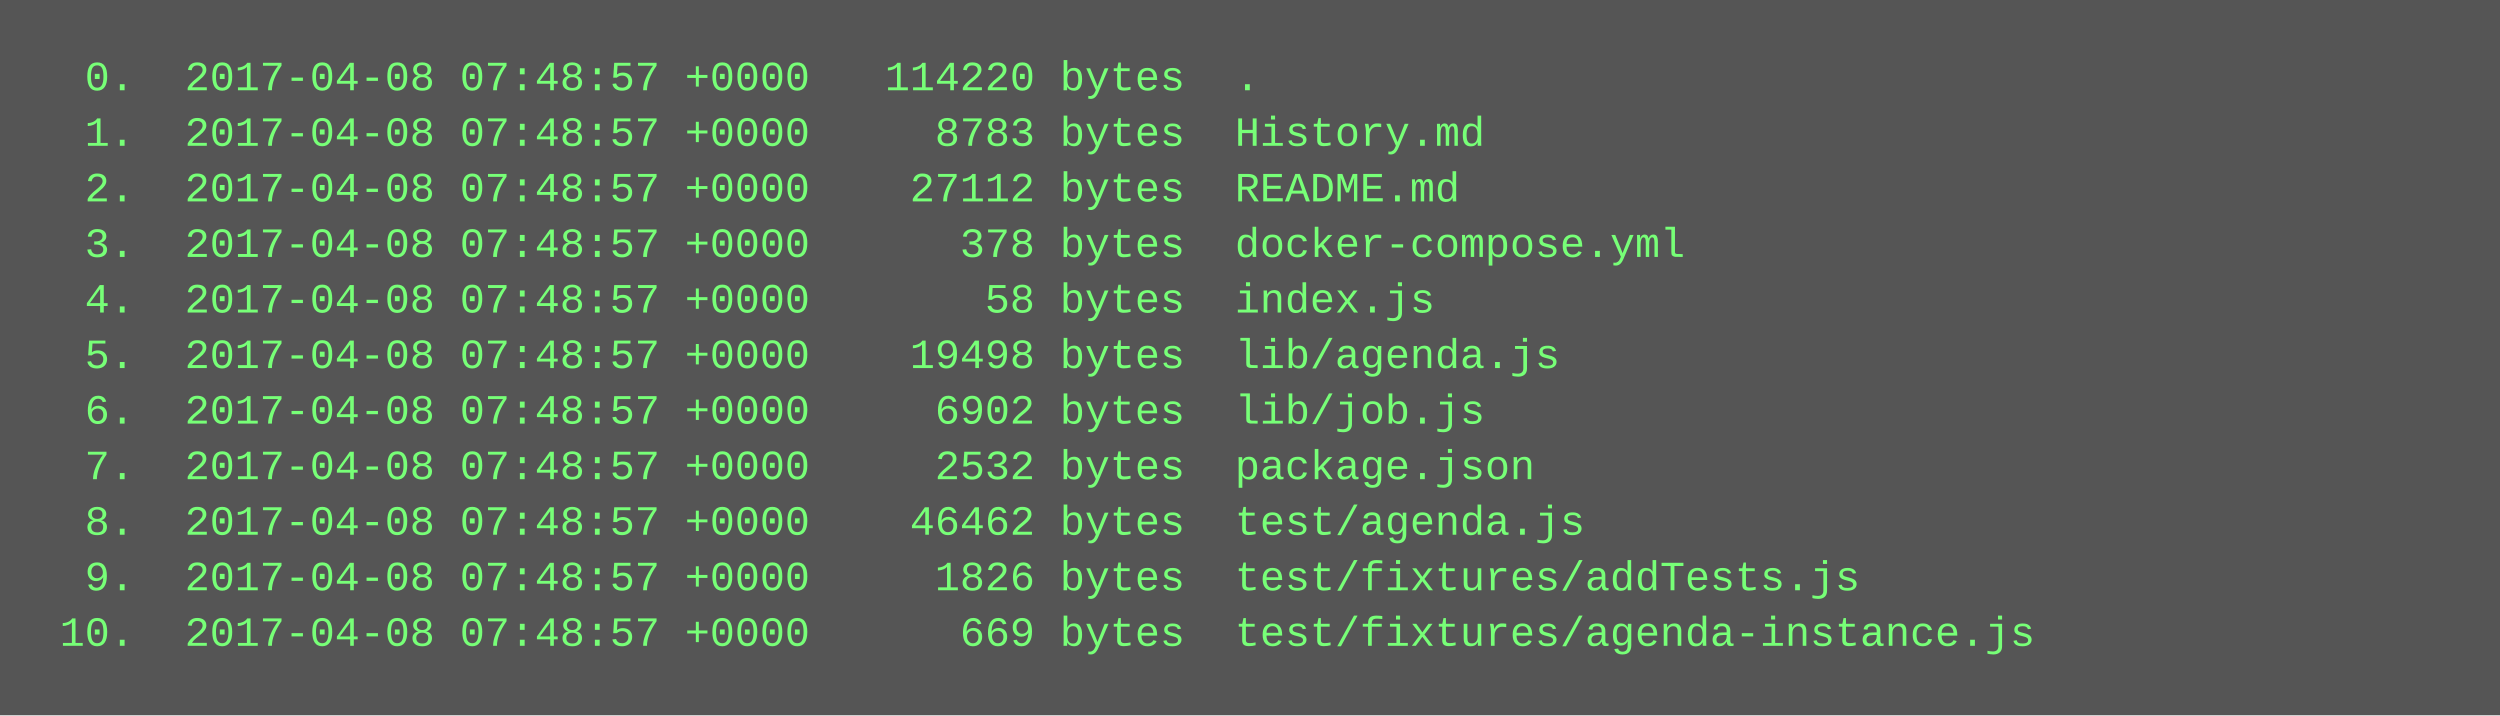
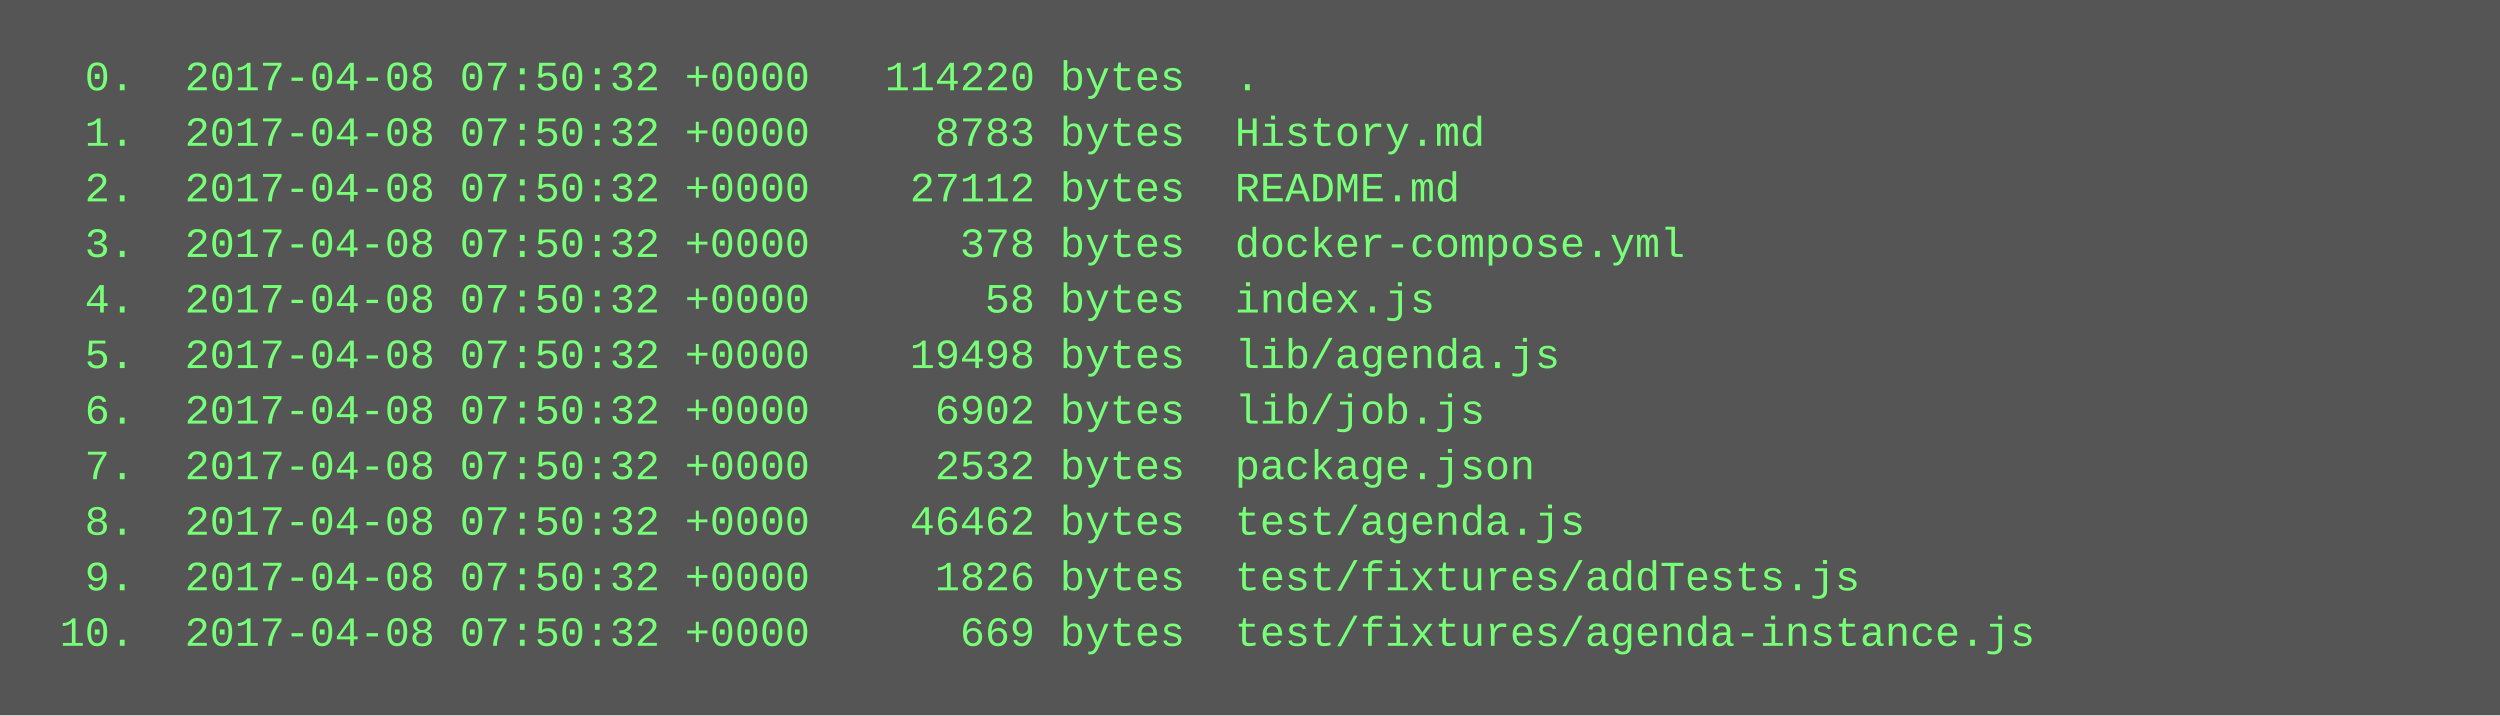
<svg xmlns="http://www.w3.org/2000/svg" height="206" width="720">
  <rect height="206" fill="#555" width="720" />
  <text fill="#7f7" font-family="Courier New" font-size="12" xml:space="preserve">
-     <tspan x="10" y="26">  0.  2017-04-08 07:48:57 +0000   114220 bytes  .</tspan>
-     <tspan x="10" y="42">  1.  2017-04-08 07:48:57 +0000     8783 bytes  History.md</tspan>
-     <tspan x="10" y="58">  2.  2017-04-08 07:48:57 +0000    27112 bytes  README.md</tspan>
-     <tspan x="10" y="74">  3.  2017-04-08 07:48:57 +0000      378 bytes  docker-compose.yml</tspan>
-     <tspan x="10" y="90">  4.  2017-04-08 07:48:57 +0000       58 bytes  index.js</tspan>
-     <tspan x="10" y="106">  5.  2017-04-08 07:48:57 +0000    19498 bytes  lib/agenda.js</tspan>
-     <tspan x="10" y="122">  6.  2017-04-08 07:48:57 +0000     6902 bytes  lib/job.js</tspan>
-     <tspan x="10" y="138">  7.  2017-04-08 07:48:57 +0000     2532 bytes  package.json</tspan>
-     <tspan x="10" y="154">  8.  2017-04-08 07:48:57 +0000    46462 bytes  test/agenda.js</tspan>
-     <tspan x="10" y="170">  9.  2017-04-08 07:48:57 +0000     1826 bytes  test/fixtures/addTests.js</tspan>
-     <tspan x="10" y="186"> 10.  2017-04-08 07:48:57 +0000      669 bytes  test/fixtures/agenda-instance.js</tspan>
+     <tspan x="10" y="26">  0.  2017-04-08 07:50:32 +0000   114220 bytes  .</tspan>
+     <tspan x="10" y="42">  1.  2017-04-08 07:50:32 +0000     8783 bytes  History.md</tspan>
+     <tspan x="10" y="58">  2.  2017-04-08 07:50:32 +0000    27112 bytes  README.md</tspan>
+     <tspan x="10" y="74">  3.  2017-04-08 07:50:32 +0000      378 bytes  docker-compose.yml</tspan>
+     <tspan x="10" y="90">  4.  2017-04-08 07:50:32 +0000       58 bytes  index.js</tspan>
+     <tspan x="10" y="106">  5.  2017-04-08 07:50:32 +0000    19498 bytes  lib/agenda.js</tspan>
+     <tspan x="10" y="122">  6.  2017-04-08 07:50:32 +0000     6902 bytes  lib/job.js</tspan>
+     <tspan x="10" y="138">  7.  2017-04-08 07:50:32 +0000     2532 bytes  package.json</tspan>
+     <tspan x="10" y="154">  8.  2017-04-08 07:50:32 +0000    46462 bytes  test/agenda.js</tspan>
+     <tspan x="10" y="170">  9.  2017-04-08 07:50:32 +0000     1826 bytes  test/fixtures/addTests.js</tspan>
+     <tspan x="10" y="186"> 10.  2017-04-08 07:50:32 +0000      669 bytes  test/fixtures/agenda-instance.js</tspan>
  </text>
</svg>
